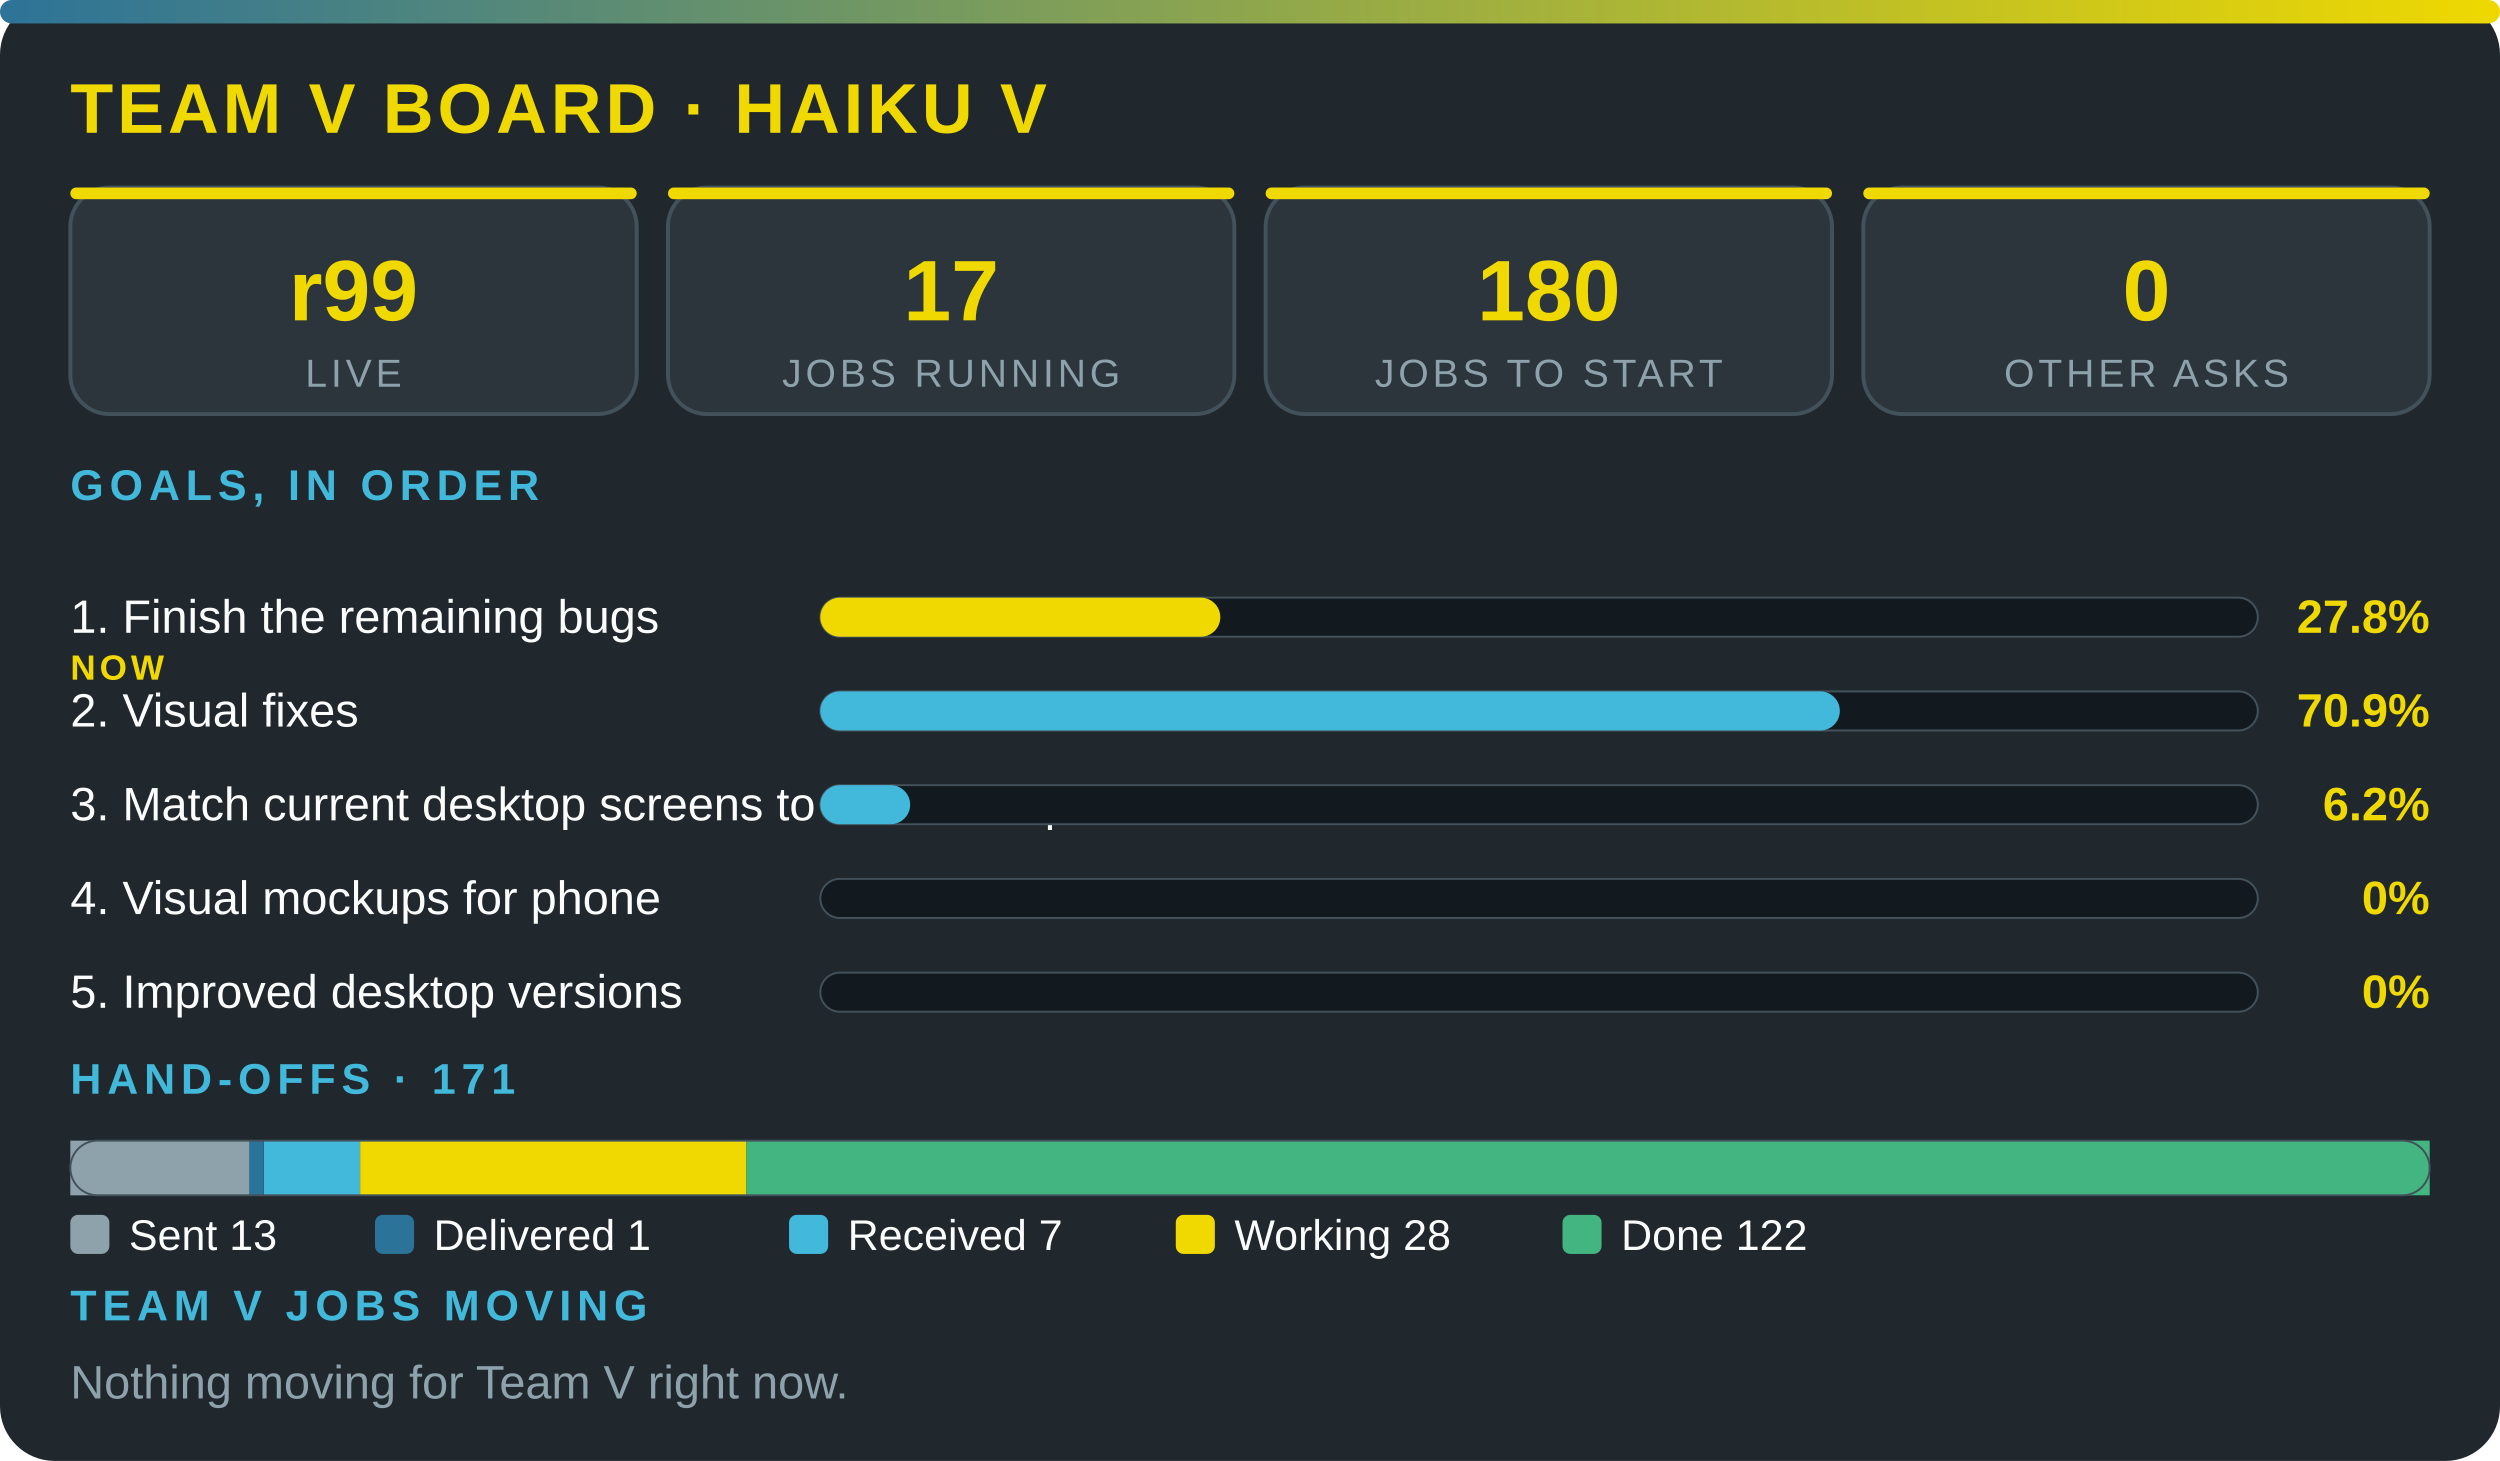
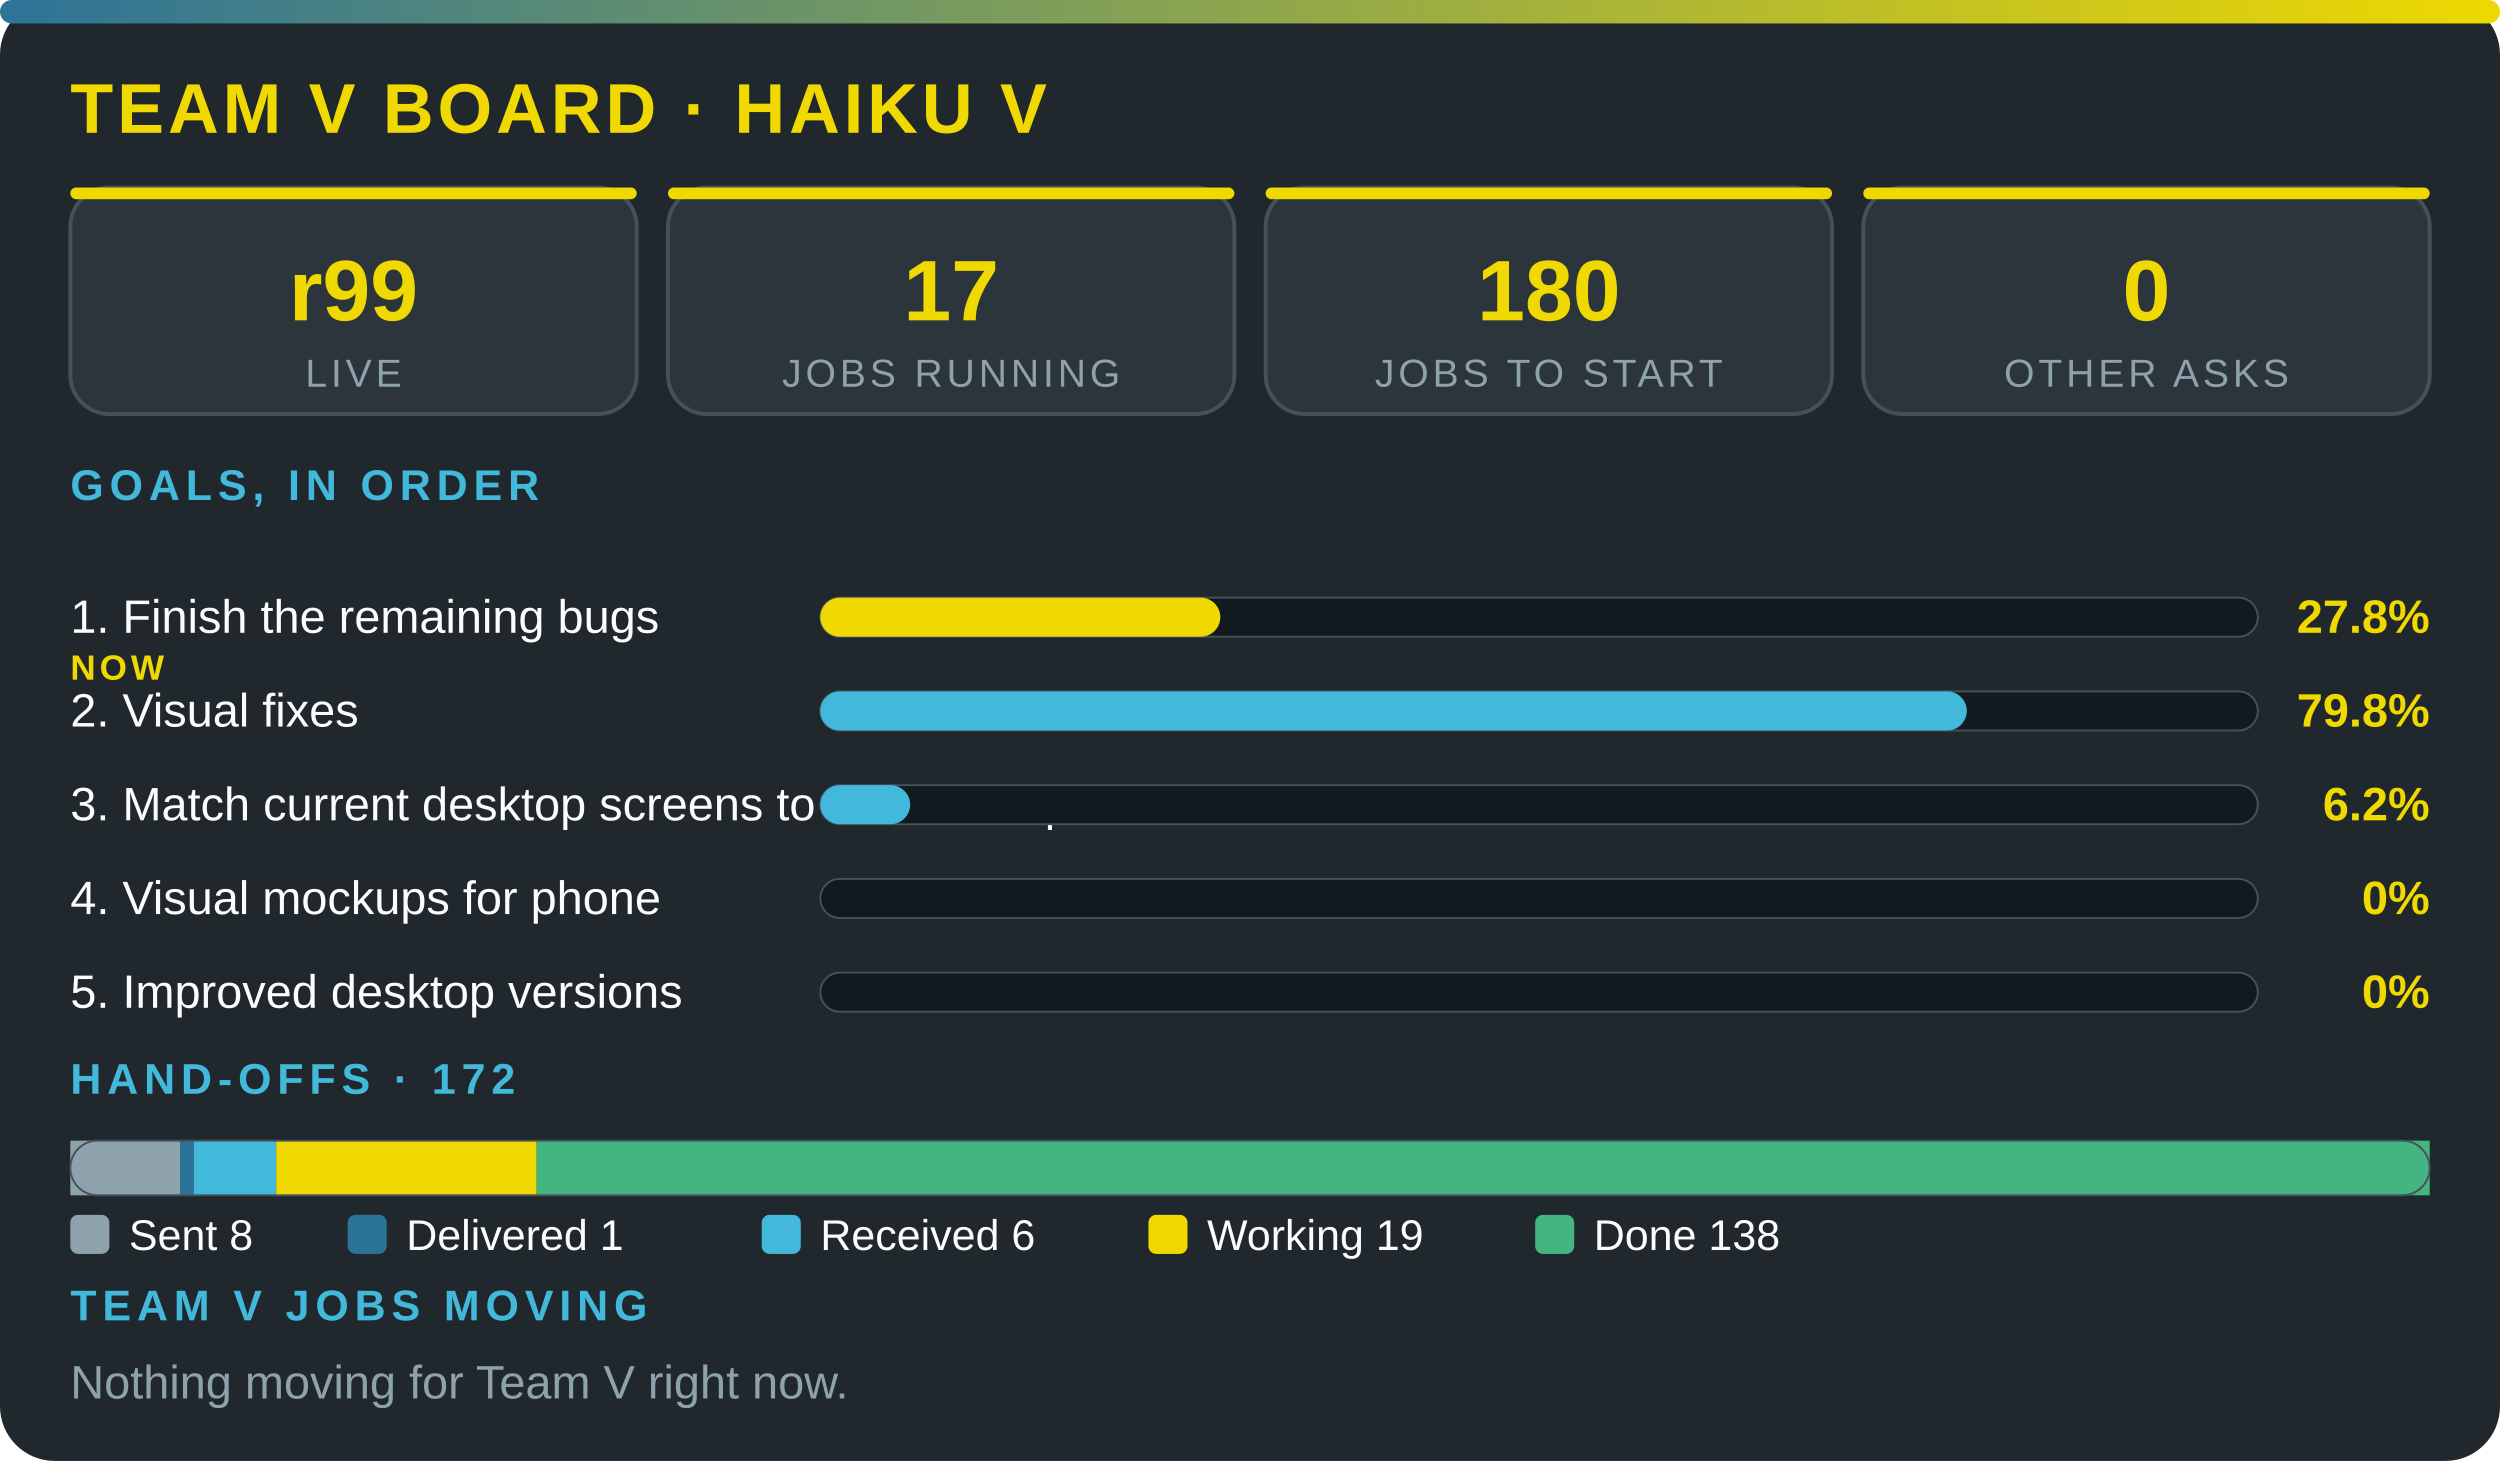
<svg xmlns="http://www.w3.org/2000/svg" viewBox="0 0 640 374" width="100%" role="img" aria-label="Team V board · Haiku V" font-family="'Segoe UI',system-ui,Arial,sans-serif">
  <defs>
    <linearGradient id="g">
      <stop offset="0" stop-color="#2c7399" />
      <stop offset="1" stop-color="#f0d900" />
    </linearGradient>
  </defs>
  <rect width="640" height="374" rx="14" fill="#20272d" />
  <rect width="640" height="6" rx="3" fill="url(#g)" />
  <text x="18" y="34" font-size="18" font-weight="800" fill="#f0d900" letter-spacing="1">TEAM V BOARD · HAIKU V</text>
  <rect x="18" y="48" width="145" height="58" rx="10" fill="#2c353c" stroke="#43515b" />
  <rect x="18" y="48" width="145" height="3" rx="1.5" fill="#f0d900" />
  <text x="90.5" y="82" font-size="22" font-weight="800" fill="#f0d900" text-anchor="middle">r99</text>
  <text x="90.5" y="99" font-size="10" fill="#8ea2ac" letter-spacing="1" text-anchor="middle">LIVE</text>
  <rect x="171" y="48" width="145" height="58" rx="10" fill="#2c353c" stroke="#43515b" />
  <rect x="171" y="48" width="145" height="3" rx="1.5" fill="#f0d900" />
  <text x="243.5" y="82" font-size="22" font-weight="800" fill="#f0d900" text-anchor="middle">17</text>
  <text x="243.5" y="99" font-size="10" fill="#8ea2ac" letter-spacing="1" text-anchor="middle">JOBS RUNNING</text>
  <rect x="324" y="48" width="145" height="58" rx="10" fill="#2c353c" stroke="#43515b" />
  <rect x="324" y="48" width="145" height="3" rx="1.5" fill="#f0d900" />
  <text x="396.5" y="82" font-size="22" font-weight="800" fill="#f0d900" text-anchor="middle">180</text>
  <text x="396.5" y="99" font-size="10" fill="#8ea2ac" letter-spacing="1" text-anchor="middle">JOBS TO START</text>
  <rect x="477" y="48" width="145" height="58" rx="10" fill="#2c353c" stroke="#43515b" />
  <rect x="477" y="48" width="145" height="3" rx="1.5" fill="#f0d900" />
  <text x="549.5" y="82" font-size="22" font-weight="800" fill="#f0d900" text-anchor="middle">0</text>
  <text x="549.5" y="99" font-size="10" fill="#8ea2ac" letter-spacing="1" text-anchor="middle">OTHER ASKS</text>
  <text x="18" y="128" font-size="11" font-weight="700" fill="#42b9da" letter-spacing="1.5">GOALS, IN ORDER</text>
  <text x="18" y="162" font-size="12" fill="#fbfcfc">1. Finish the remaining bugs</text>
  <text x="18" y="174" font-size="9" font-weight="800" letter-spacing="1" fill="#f0d900">NOW</text>
  <rect x="210" y="153" width="368" height="10" rx="5" fill="#12191f" stroke="#43515b" stroke-width=".5" />
  <rect x="210" y="153" width="102.4" height="10" rx="5" fill="#f0d900" />
  <text x="622" y="162" font-size="12" font-weight="800" fill="#f0d900" text-anchor="end">27.8%</text>
  <text x="18" y="186" font-size="12" fill="#fbfcfc">2. Visual fixes</text>
  <rect x="210" y="177" width="368" height="10" rx="5" fill="#12191f" stroke="#43515b" stroke-width=".5" />
-   <rect x="210" y="177" width="261" height="10" rx="5" fill="#42b9da" />
-   <text x="622" y="186" font-size="12" font-weight="800" fill="#f0d900" text-anchor="end">70.9%</text>
+   <rect x="210" y="177" width="293.5" height="10" rx="5" fill="#42b9da" />
+   <text x="622" y="186" font-size="12" font-weight="800" fill="#f0d900" text-anchor="end">79.8%</text>
  <text x="18" y="210" font-size="12" fill="#fbfcfc">3. Match current desktop screens to the mockup</text>
  <rect x="210" y="201" width="368" height="10" rx="5" fill="#12191f" stroke="#43515b" stroke-width=".5" />
  <rect x="210" y="201" width="23" height="10" rx="5" fill="#42b9da" />
  <text x="622" y="210" font-size="12" font-weight="800" fill="#f0d900" text-anchor="end">6.2%</text>
  <text x="18" y="234" font-size="12" fill="#fbfcfc">4. Visual mockups for phone</text>
  <rect x="210" y="225" width="368" height="10" rx="5" fill="#12191f" stroke="#43515b" stroke-width=".5" />
  <text x="622" y="234" font-size="12" font-weight="800" fill="#f0d900" text-anchor="end">0%</text>
  <text x="18" y="258" font-size="12" fill="#fbfcfc">5. Improved desktop versions</text>
  <rect x="210" y="249" width="368" height="10" rx="5" fill="#12191f" stroke="#43515b" stroke-width=".5" />
  <text x="622" y="258" font-size="12" font-weight="800" fill="#f0d900" text-anchor="end">0%</text>
-   <text x="18" y="280" font-size="11" font-weight="700" fill="#42b9da" letter-spacing="1.5">HAND-OFFS · 171</text>
-   <rect x="18" y="292" width="45.9" height="14" fill="#8ea2ac" />
-   <rect x="63.9" y="292" width="3.5" height="14" fill="#2c7399" />
-   <rect x="67.5" y="292" width="24.7" height="14" fill="#42b9da" />
-   <rect x="92.2" y="292" width="98.9" height="14" fill="#f0d900" />
-   <rect x="191.1" y="292" width="430.9" height="14" fill="#43b581" />
+   <text x="18" y="280" font-size="11" font-weight="700" fill="#42b9da" letter-spacing="1.5">HAND-OFFS · 172</text>
+   <rect x="18" y="292" width="28.1" height="14" fill="#8ea2ac" />
+   <rect x="46.1" y="292" width="3.5" height="14" fill="#2c7399" />
+   <rect x="49.6" y="292" width="21.1" height="14" fill="#42b9da" />
+   <rect x="70.7" y="292" width="66.7" height="14" fill="#f0d900" />
+   <rect x="137.4" y="292" width="484.6" height="14" fill="#43b581" />
  <rect x="18" y="292" width="604" height="14" rx="7" fill="none" stroke="#43515b" stroke-width=".5" />
  <rect x="18" y="311" width="10" height="10" rx="2" fill="#8ea2ac" />
-   <text x="33" y="320" font-size="11" fill="#fbfcfc">Sent 13</text>
-   <rect x="96" y="311" width="10" height="10" rx="2" fill="#2c7399" />
-   <text x="111" y="320" font-size="11" fill="#fbfcfc">Delivered 1</text>
-   <rect x="202" y="311" width="10" height="10" rx="2" fill="#42b9da" />
-   <text x="217" y="320" font-size="11" fill="#fbfcfc">Received 7</text>
-   <rect x="301" y="311" width="10" height="10" rx="2" fill="#f0d900" />
-   <text x="316" y="320" font-size="11" fill="#fbfcfc">Working 28</text>
-   <rect x="400" y="311" width="10" height="10" rx="2" fill="#43b581" />
-   <text x="415" y="320" font-size="11" fill="#fbfcfc">Done 122</text>
+   <text x="33" y="320" font-size="11" fill="#fbfcfc">Sent 8</text>
+   <rect x="89" y="311" width="10" height="10" rx="2" fill="#2c7399" />
+   <text x="104" y="320" font-size="11" fill="#fbfcfc">Delivered 1</text>
+   <rect x="195" y="311" width="10" height="10" rx="2" fill="#42b9da" />
+   <text x="210" y="320" font-size="11" fill="#fbfcfc">Received 6</text>
+   <rect x="294" y="311" width="10" height="10" rx="2" fill="#f0d900" />
+   <text x="309" y="320" font-size="11" fill="#fbfcfc">Working 19</text>
+   <rect x="393" y="311" width="10" height="10" rx="2" fill="#43b581" />
+   <text x="408" y="320" font-size="11" fill="#fbfcfc">Done 138</text>
  <text x="18" y="338" font-size="11" font-weight="700" fill="#42b9da" letter-spacing="1.5">TEAM V JOBS MOVING</text>
  <text x="18" y="358" font-size="12" fill="#8ea2ac">Nothing moving for Team V right now.</text>
</svg>
